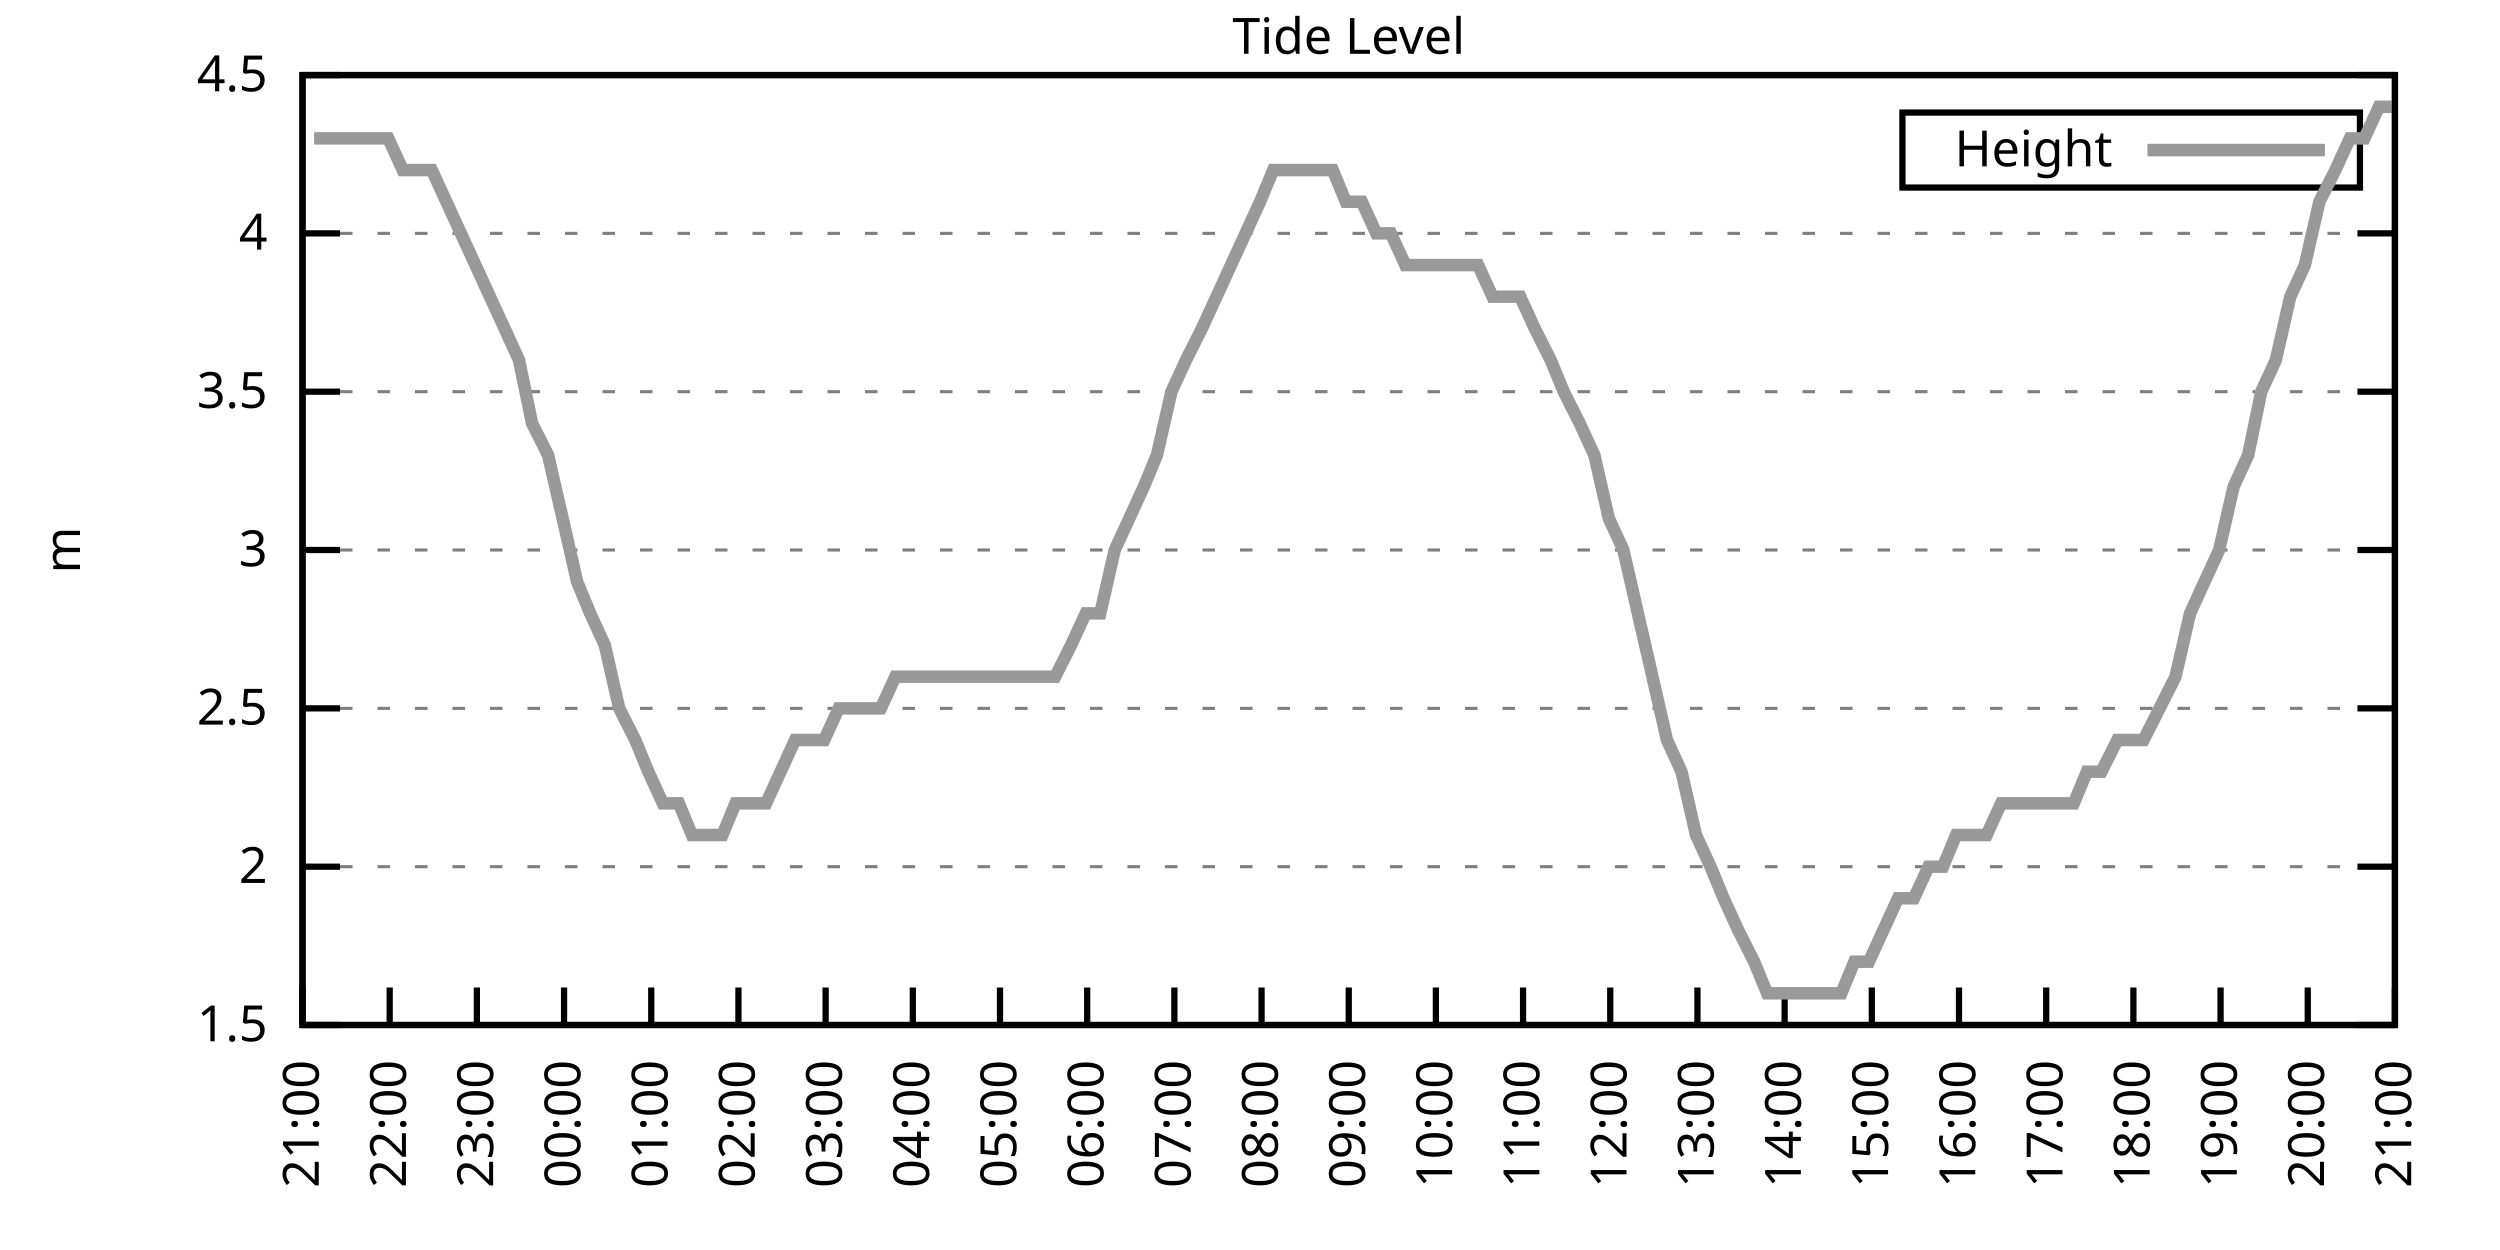
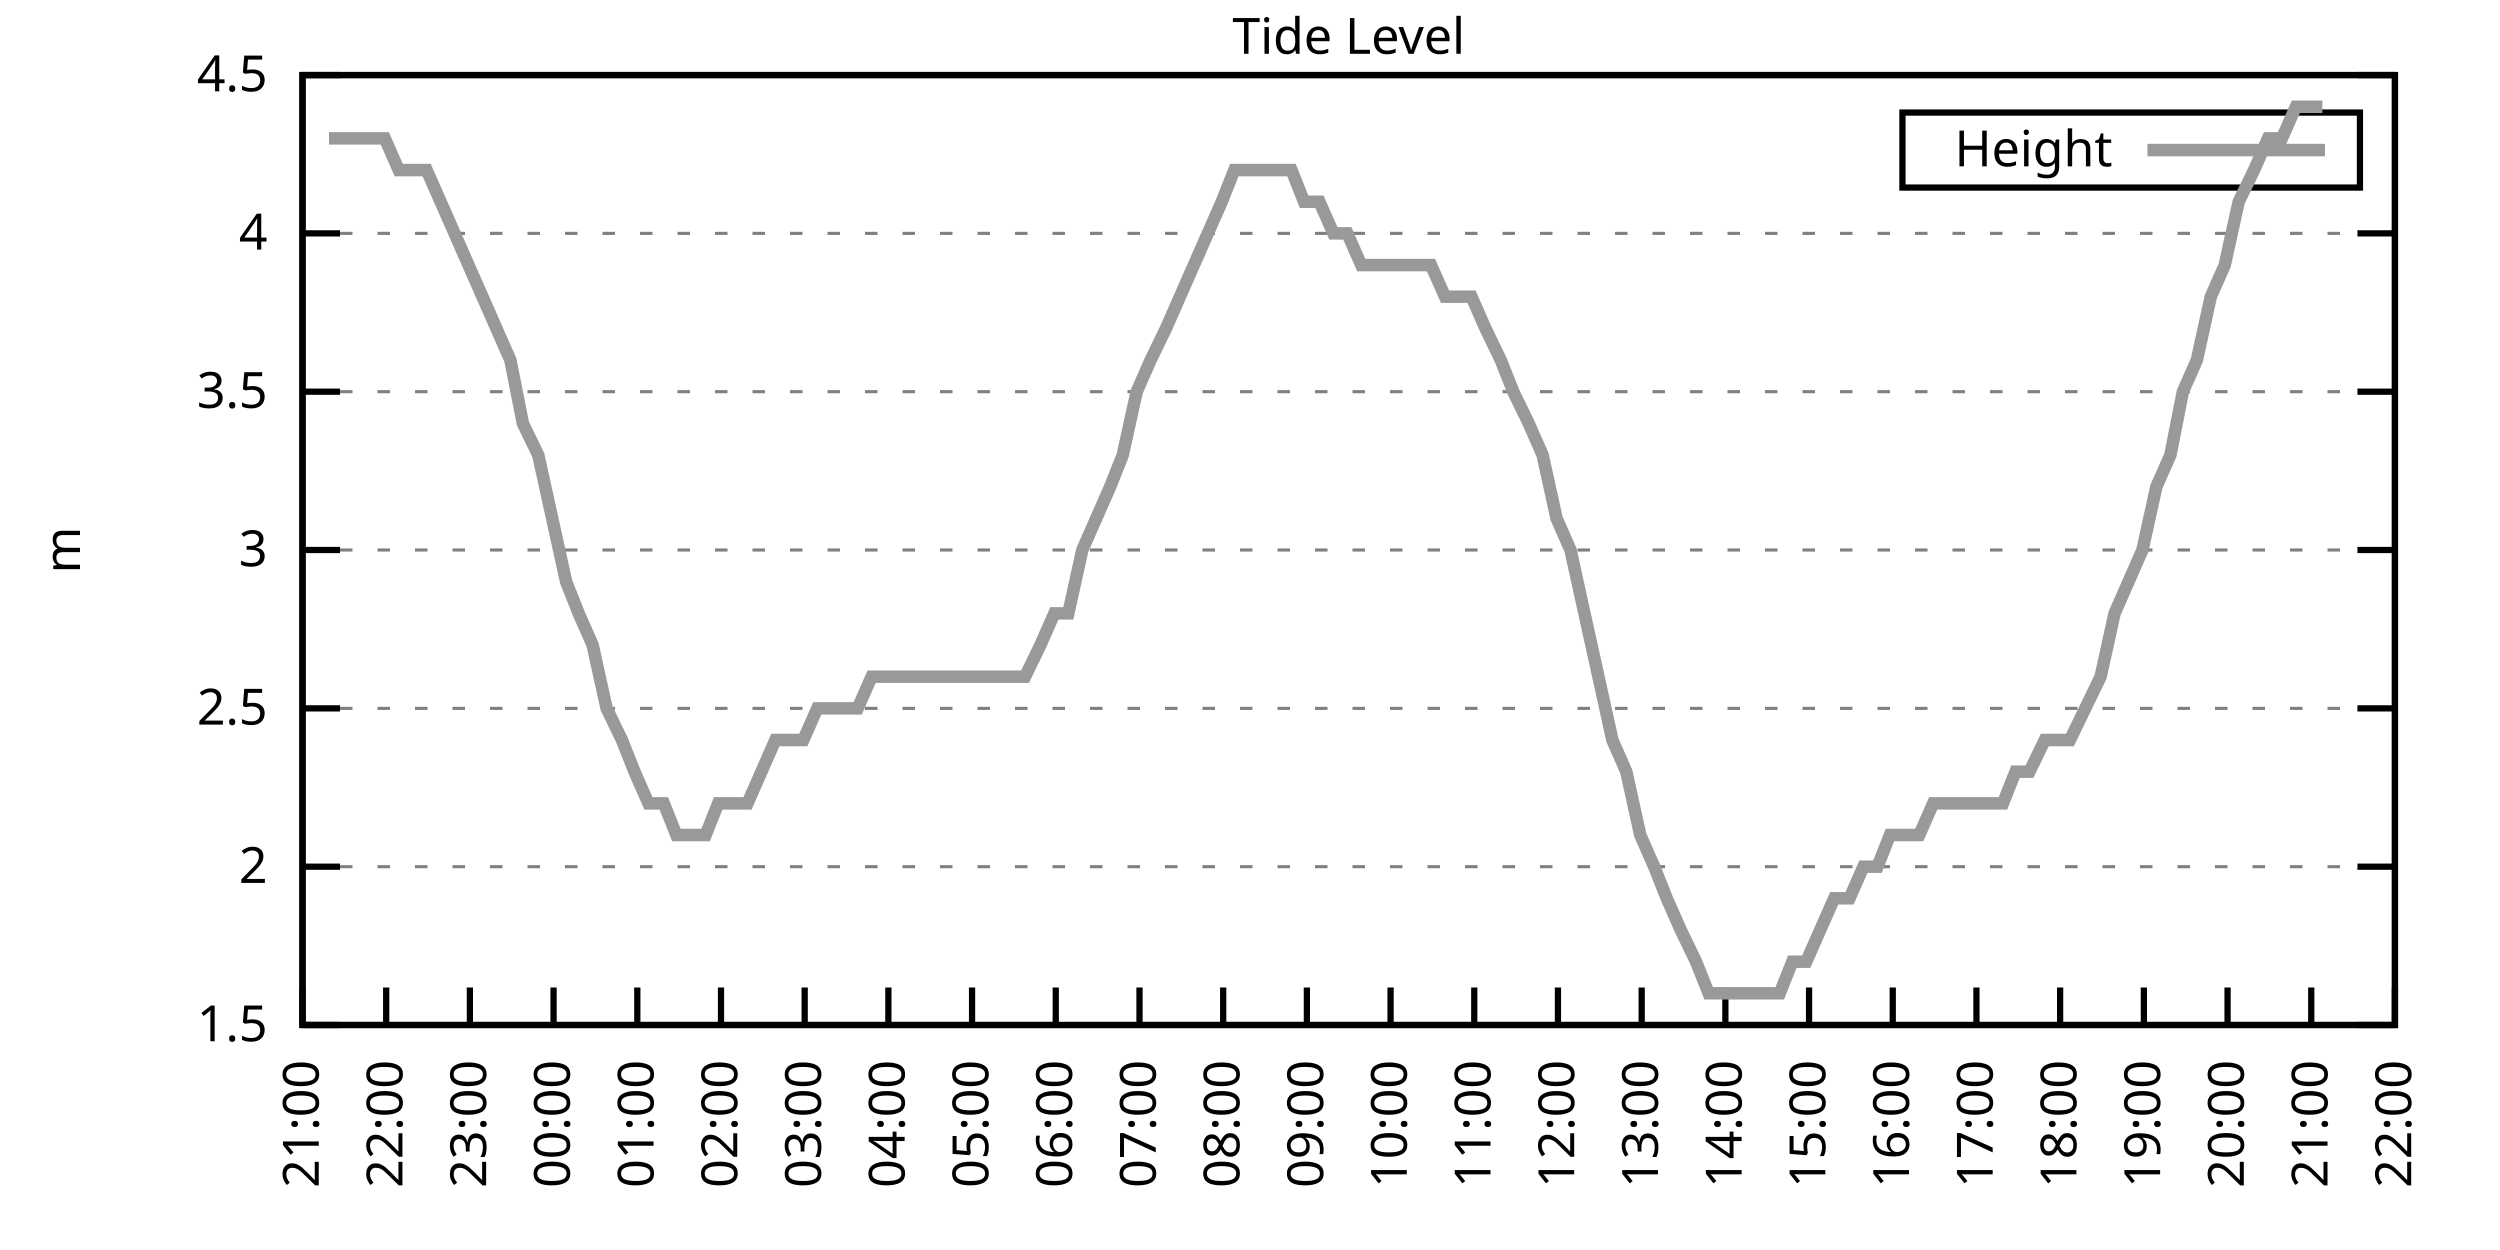
<svg xmlns="http://www.w3.org/2000/svg" xmlns:xlink="http://www.w3.org/1999/xlink" width="400" height="200" viewBox="0 0 400 200">
  <g id="gnuplot_canvas">
    <rect x="0" y="0" width="400" height="200" fill="none" />
    <defs>
      <circle id="gpDot" r="0.5" stroke-width="0.5" stroke="currentColor" />
      <path id="gpPt0" stroke-width="0.333" stroke="currentColor" d="M-1,0 h2 M0,-1 v2" />
      <path id="gpPt1" stroke-width="0.333" stroke="currentColor" d="M-1,-1 L1,1 M1,-1 L-1,1" />
      <path id="gpPt2" stroke-width="0.333" stroke="currentColor" d="M-1,0 L1,0 M0,-1 L0,1 M-1,-1 L1,1 M-1,1 L1,-1" />
      <rect id="gpPt3" stroke-width="0.333" stroke="currentColor" x="-1" y="-1" width="2" height="2" />
      <rect id="gpPt4" stroke-width="0.333" stroke="currentColor" fill="currentColor" x="-1" y="-1" width="2" height="2" />
      <circle id="gpPt5" stroke-width="0.333" stroke="currentColor" cx="0" cy="0" r="1" />
      <use xlink:href="#gpPt5" id="gpPt6" fill="currentColor" stroke="none" />
      <path id="gpPt7" stroke-width="0.333" stroke="currentColor" d="M0,-1.33 L-1.33,0.67 L1.33,0.67 z" />
      <use xlink:href="#gpPt7" id="gpPt8" fill="currentColor" stroke="none" />
      <use xlink:href="#gpPt7" id="gpPt9" stroke="currentColor" transform="rotate(180)" />
      <use xlink:href="#gpPt9" id="gpPt10" fill="currentColor" stroke="none" />
      <use xlink:href="#gpPt3" id="gpPt11" stroke="currentColor" transform="rotate(45)" />
      <use xlink:href="#gpPt11" id="gpPt12" fill="currentColor" stroke="none" />
      <path id="gpPt13" stroke-width="0.333" stroke="currentColor" d="M0,1.330 L1.265,0.411 L0.782,-1.067 L-0.782,-1.076 L-1.265,0.411 z" />
      <use xlink:href="#gpPt13" id="gpPt14" fill="currentColor" stroke="none" />
      <filter id="textbox" filterUnits="objectBoundingBox" x="0" y="0" height="1" width="1">
        <feFlood flood-color="white" flood-opacity="1" result="bgnd" />
        <feComposite in="SourceGraphic" in2="bgnd" operator="atop" />
      </filter>
      <filter id="greybox" filterUnits="objectBoundingBox" x="0" y="0" height="1" width="1">
        <feFlood flood-color="lightgrey" flood-opacity="1" result="grey" />
        <feComposite in="SourceGraphic" in2="grey" operator="atop" />
      </filter>
    </defs>
    <g fill="none" color="white" stroke="currentColor" stroke-width="1.00" stroke-linecap="butt" stroke-linejoin="miter">
</g>
    <g fill="none" color="black" stroke="currentColor" stroke-width="1.00" stroke-linecap="butt" stroke-linejoin="miter">
      <g stroke="none" shape-rendering="crispEdges">
        <polygon fill="rgb(255, 255, 255)" points="48.40,164.00 383.18,164.00 383.18,12.02 48.40,12.02 " />
      </g>
    </g>
    <g fill="none" color="black" stroke="currentColor" stroke-width="1.00" stroke-linecap="butt" stroke-linejoin="miter">
</g>
    <g fill="none" color="black" stroke="black" stroke-width="0.50" stroke-linecap="butt" stroke-linejoin="miter">
</g>
    <g fill="none" color="gray" stroke="currentColor" stroke-width="0.50" stroke-linecap="butt" stroke-linejoin="miter">
      <path stroke="gray" stroke-dasharray="2,4" class="gridline" d="M48.40,164.00 L383.19,164.00  " />
    </g>
    <g fill="none" color="gray" stroke="gray" stroke-width="1.00" stroke-linecap="butt" stroke-linejoin="miter">
</g>
    <g fill="none" color="black" stroke="currentColor" stroke-width="1.00" stroke-linecap="butt" stroke-linejoin="miter">
      <path stroke="black" d="M48.40,164.00 L54.40,164.00 M383.19,164.00 L377.19,164.00  " />
      <g transform="translate(42.80,166.60)" stroke="none" fill="black" font-family="Sans" font-size="8.00" text-anchor="end">
        <text>
          <tspan font-family="Sans"> 1.5</tspan>
        </text>
      </g>
    </g>
    <g fill="none" color="black" stroke="currentColor" stroke-width="1.00" stroke-linecap="butt" stroke-linejoin="miter">
</g>
    <g fill="none" color="black" stroke="black" stroke-width="0.50" stroke-linecap="butt" stroke-linejoin="miter">
</g>
    <g fill="none" color="gray" stroke="currentColor" stroke-width="0.50" stroke-linecap="butt" stroke-linejoin="miter">
      <path stroke="gray" stroke-dasharray="2,4" class="gridline" d="M48.40,138.67 L383.19,138.67  " />
    </g>
    <g fill="none" color="gray" stroke="gray" stroke-width="1.00" stroke-linecap="butt" stroke-linejoin="miter">
</g>
    <g fill="none" color="black" stroke="currentColor" stroke-width="1.00" stroke-linecap="butt" stroke-linejoin="miter">
      <path stroke="black" d="M48.40,138.67 L54.40,138.67 M383.19,138.67 L377.19,138.67  " />
      <g transform="translate(42.80,141.27)" stroke="none" fill="black" font-family="Sans" font-size="8.00" text-anchor="end">
        <text>
          <tspan font-family="Sans"> 2</tspan>
        </text>
      </g>
    </g>
    <g fill="none" color="black" stroke="currentColor" stroke-width="1.00" stroke-linecap="butt" stroke-linejoin="miter">
</g>
    <g fill="none" color="black" stroke="black" stroke-width="0.50" stroke-linecap="butt" stroke-linejoin="miter">
</g>
    <g fill="none" color="gray" stroke="currentColor" stroke-width="0.50" stroke-linecap="butt" stroke-linejoin="miter">
      <path stroke="gray" stroke-dasharray="2,4" class="gridline" d="M48.40,113.34 L383.19,113.34  " />
    </g>
    <g fill="none" color="gray" stroke="gray" stroke-width="1.00" stroke-linecap="butt" stroke-linejoin="miter">
</g>
    <g fill="none" color="black" stroke="currentColor" stroke-width="1.00" stroke-linecap="butt" stroke-linejoin="miter">
      <path stroke="black" d="M48.40,113.34 L54.40,113.34 M383.19,113.34 L377.19,113.34  " />
      <g transform="translate(42.80,115.94)" stroke="none" fill="black" font-family="Sans" font-size="8.00" text-anchor="end">
        <text>
          <tspan font-family="Sans"> 2.5</tspan>
        </text>
      </g>
    </g>
    <g fill="none" color="black" stroke="currentColor" stroke-width="1.00" stroke-linecap="butt" stroke-linejoin="miter">
</g>
    <g fill="none" color="black" stroke="black" stroke-width="0.50" stroke-linecap="butt" stroke-linejoin="miter">
</g>
    <g fill="none" color="gray" stroke="currentColor" stroke-width="0.50" stroke-linecap="butt" stroke-linejoin="miter">
      <path stroke="gray" stroke-dasharray="2,4" class="gridline" d="M48.40,88.00 L383.19,88.00  " />
    </g>
    <g fill="none" color="gray" stroke="gray" stroke-width="1.00" stroke-linecap="butt" stroke-linejoin="miter">
</g>
    <g fill="none" color="black" stroke="currentColor" stroke-width="1.00" stroke-linecap="butt" stroke-linejoin="miter">
      <path stroke="black" d="M48.40,88.00 L54.40,88.00 M383.19,88.00 L377.19,88.00  " />
      <g transform="translate(42.80,90.60)" stroke="none" fill="black" font-family="Sans" font-size="8.00" text-anchor="end">
        <text>
          <tspan font-family="Sans"> 3</tspan>
        </text>
      </g>
    </g>
    <g fill="none" color="black" stroke="currentColor" stroke-width="1.00" stroke-linecap="butt" stroke-linejoin="miter">
</g>
    <g fill="none" color="black" stroke="black" stroke-width="0.50" stroke-linecap="butt" stroke-linejoin="miter">
</g>
    <g fill="none" color="gray" stroke="currentColor" stroke-width="0.50" stroke-linecap="butt" stroke-linejoin="miter">
      <path stroke="gray" stroke-dasharray="2,4" class="gridline" d="M48.40,62.67 L383.19,62.67  " />
    </g>
    <g fill="none" color="gray" stroke="gray" stroke-width="1.00" stroke-linecap="butt" stroke-linejoin="miter">
</g>
    <g fill="none" color="black" stroke="currentColor" stroke-width="1.00" stroke-linecap="butt" stroke-linejoin="miter">
      <path stroke="black" d="M48.40,62.67 L54.40,62.67 M383.19,62.67 L377.19,62.67  " />
      <g transform="translate(42.80,65.27)" stroke="none" fill="black" font-family="Sans" font-size="8.00" text-anchor="end">
        <text>
          <tspan font-family="Sans"> 3.5</tspan>
        </text>
      </g>
    </g>
    <g fill="none" color="black" stroke="currentColor" stroke-width="1.00" stroke-linecap="butt" stroke-linejoin="miter">
</g>
    <g fill="none" color="black" stroke="black" stroke-width="0.50" stroke-linecap="butt" stroke-linejoin="miter">
</g>
    <g fill="none" color="gray" stroke="currentColor" stroke-width="0.50" stroke-linecap="butt" stroke-linejoin="miter">
      <path stroke="gray" stroke-dasharray="2,4" class="gridline" d="M48.40,37.34 L383.19,37.34  " />
    </g>
    <g fill="none" color="gray" stroke="gray" stroke-width="1.00" stroke-linecap="butt" stroke-linejoin="miter">
</g>
    <g fill="none" color="black" stroke="currentColor" stroke-width="1.00" stroke-linecap="butt" stroke-linejoin="miter">
      <path stroke="black" d="M48.40,37.34 L54.40,37.34 M383.19,37.34 L377.19,37.34  " />
      <g transform="translate(42.80,39.94)" stroke="none" fill="black" font-family="Sans" font-size="8.00" text-anchor="end">
        <text>
          <tspan font-family="Sans"> 4</tspan>
        </text>
      </g>
    </g>
    <g fill="none" color="black" stroke="currentColor" stroke-width="1.00" stroke-linecap="butt" stroke-linejoin="miter">
</g>
    <g fill="none" color="black" stroke="black" stroke-width="0.50" stroke-linecap="butt" stroke-linejoin="miter">
</g>
    <g fill="none" color="gray" stroke="currentColor" stroke-width="0.50" stroke-linecap="butt" stroke-linejoin="miter">
      <path stroke="gray" stroke-dasharray="2,4" class="gridline" d="M48.40,12.01 L383.19,12.01  " />
    </g>
    <g fill="none" color="gray" stroke="gray" stroke-width="1.00" stroke-linecap="butt" stroke-linejoin="miter">
</g>
    <g fill="none" color="black" stroke="currentColor" stroke-width="1.00" stroke-linecap="butt" stroke-linejoin="miter">
      <path stroke="black" d="M48.40,12.01 L54.40,12.01 M383.19,12.01 L377.19,12.01  " />
      <g transform="translate(42.80,14.61)" stroke="none" fill="black" font-family="Sans" font-size="8.00" text-anchor="end">
        <text>
          <tspan font-family="Sans"> 4.5</tspan>
        </text>
      </g>
    </g>
    <g fill="none" color="black" stroke="currentColor" stroke-width="1.00" stroke-linecap="butt" stroke-linejoin="miter">
      <path stroke="black" d="M48.40,164.00 L48.40,158.00  " />
      <g transform="translate(51.00,169.60) rotate(270.00)" stroke="none" fill="black" font-family="Sans" font-size="8.00" text-anchor="end">
        <text>
          <tspan font-family="Sans">21:00</tspan>
        </text>
      </g>
    </g>
    <g fill="none" color="black" stroke="currentColor" stroke-width="1.00" stroke-linecap="butt" stroke-linejoin="miter">
-       <path stroke="black" d="M62.35,164.00 L62.35,158.00  " />
-       <g transform="translate(64.95,169.60) rotate(270.00)" stroke="none" fill="black" font-family="Sans" font-size="8.00" text-anchor="end">
+       <path stroke="black" d="M61.79,164.00 L61.79,158.00  " />
+       <g transform="translate(64.39,169.60) rotate(270.00)" stroke="none" fill="black" font-family="Sans" font-size="8.00" text-anchor="end">
        <text>
          <tspan font-family="Sans">22:00</tspan>
        </text>
      </g>
    </g>
    <g fill="none" color="black" stroke="currentColor" stroke-width="1.00" stroke-linecap="butt" stroke-linejoin="miter">
-       <path stroke="black" d="M76.30,164.00 L76.30,158.00  " />
-       <g transform="translate(78.90,169.60) rotate(270.00)" stroke="none" fill="black" font-family="Sans" font-size="8.00" text-anchor="end">
+       <path stroke="black" d="M75.18,164.00 L75.18,158.00  " />
+       <g transform="translate(77.78,169.60) rotate(270.00)" stroke="none" fill="black" font-family="Sans" font-size="8.00" text-anchor="end">
        <text>
          <tspan font-family="Sans">23:00</tspan>
        </text>
      </g>
    </g>
    <g fill="none" color="black" stroke="currentColor" stroke-width="1.00" stroke-linecap="butt" stroke-linejoin="miter">
-       <path stroke="black" d="M90.25,164.00 L90.25,158.00  " />
-       <g transform="translate(92.85,169.60) rotate(270.00)" stroke="none" fill="black" font-family="Sans" font-size="8.00" text-anchor="end">
+       <path stroke="black" d="M88.57,164.00 L88.57,158.00  " />
+       <g transform="translate(91.17,169.60) rotate(270.00)" stroke="none" fill="black" font-family="Sans" font-size="8.00" text-anchor="end">
        <text>
          <tspan font-family="Sans">00:00</tspan>
        </text>
      </g>
    </g>
    <g fill="none" color="black" stroke="currentColor" stroke-width="1.00" stroke-linecap="butt" stroke-linejoin="miter">
-       <path stroke="black" d="M104.20,164.00 L104.20,158.00  " />
-       <g transform="translate(106.80,169.60) rotate(270.00)" stroke="none" fill="black" font-family="Sans" font-size="8.00" text-anchor="end">
+       <path stroke="black" d="M101.97,164.00 L101.97,158.00  " />
+       <g transform="translate(104.57,169.60) rotate(270.00)" stroke="none" fill="black" font-family="Sans" font-size="8.00" text-anchor="end">
        <text>
          <tspan font-family="Sans">01:00</tspan>
        </text>
      </g>
    </g>
    <g fill="none" color="black" stroke="currentColor" stroke-width="1.00" stroke-linecap="butt" stroke-linejoin="miter">
-       <path stroke="black" d="M118.15,164.00 L118.15,158.00  " />
-       <g transform="translate(120.75,169.60) rotate(270.00)" stroke="none" fill="black" font-family="Sans" font-size="8.00" text-anchor="end">
+       <path stroke="black" d="M115.36,164.00 L115.36,158.00  " />
+       <g transform="translate(117.96,169.60) rotate(270.00)" stroke="none" fill="black" font-family="Sans" font-size="8.00" text-anchor="end">
        <text>
          <tspan font-family="Sans">02:00</tspan>
        </text>
      </g>
    </g>
    <g fill="none" color="black" stroke="currentColor" stroke-width="1.00" stroke-linecap="butt" stroke-linejoin="miter">
-       <path stroke="black" d="M132.10,164.00 L132.10,158.00  " />
-       <g transform="translate(134.70,169.60) rotate(270.00)" stroke="none" fill="black" font-family="Sans" font-size="8.00" text-anchor="end">
+       <path stroke="black" d="M128.75,164.00 L128.75,158.00  " />
+       <g transform="translate(131.35,169.60) rotate(270.00)" stroke="none" fill="black" font-family="Sans" font-size="8.00" text-anchor="end">
        <text>
          <tspan font-family="Sans">03:00</tspan>
        </text>
      </g>
    </g>
    <g fill="none" color="black" stroke="currentColor" stroke-width="1.00" stroke-linecap="butt" stroke-linejoin="miter">
-       <path stroke="black" d="M146.05,164.00 L146.05,158.00  " />
-       <g transform="translate(148.65,169.60) rotate(270.00)" stroke="none" fill="black" font-family="Sans" font-size="8.00" text-anchor="end">
+       <path stroke="black" d="M142.14,164.00 L142.14,158.00  " />
+       <g transform="translate(144.74,169.60) rotate(270.00)" stroke="none" fill="black" font-family="Sans" font-size="8.00" text-anchor="end">
        <text>
          <tspan font-family="Sans">04:00</tspan>
        </text>
      </g>
    </g>
    <g fill="none" color="black" stroke="currentColor" stroke-width="1.00" stroke-linecap="butt" stroke-linejoin="miter">
-       <path stroke="black" d="M160.00,164.00 L160.00,158.00  " />
-       <g transform="translate(162.60,169.60) rotate(270.00)" stroke="none" fill="black" font-family="Sans" font-size="8.00" text-anchor="end">
+       <path stroke="black" d="M155.53,164.00 L155.53,158.00  " />
+       <g transform="translate(158.13,169.60) rotate(270.00)" stroke="none" fill="black" font-family="Sans" font-size="8.00" text-anchor="end">
        <text>
          <tspan font-family="Sans">05:00</tspan>
        </text>
      </g>
    </g>
    <g fill="none" color="black" stroke="currentColor" stroke-width="1.00" stroke-linecap="butt" stroke-linejoin="miter">
-       <path stroke="black" d="M173.95,164.00 L173.95,158.00  " />
-       <g transform="translate(176.55,169.60) rotate(270.00)" stroke="none" fill="black" font-family="Sans" font-size="8.00" text-anchor="end">
+       <path stroke="black" d="M168.92,164.00 L168.92,158.00  " />
+       <g transform="translate(171.52,169.60) rotate(270.00)" stroke="none" fill="black" font-family="Sans" font-size="8.00" text-anchor="end">
        <text>
          <tspan font-family="Sans">06:00</tspan>
        </text>
      </g>
    </g>
    <g fill="none" color="black" stroke="currentColor" stroke-width="1.00" stroke-linecap="butt" stroke-linejoin="miter">
-       <path stroke="black" d="M187.90,164.00 L187.90,158.00  " />
-       <g transform="translate(190.50,169.60) rotate(270.00)" stroke="none" fill="black" font-family="Sans" font-size="8.00" text-anchor="end">
+       <path stroke="black" d="M182.32,164.00 L182.32,158.00  " />
+       <g transform="translate(184.92,169.60) rotate(270.00)" stroke="none" fill="black" font-family="Sans" font-size="8.00" text-anchor="end">
        <text>
          <tspan font-family="Sans">07:00</tspan>
        </text>
      </g>
    </g>
    <g fill="none" color="black" stroke="currentColor" stroke-width="1.00" stroke-linecap="butt" stroke-linejoin="miter">
-       <path stroke="black" d="M201.85,164.00 L201.85,158.00  " />
-       <g transform="translate(204.45,169.60) rotate(270.00)" stroke="none" fill="black" font-family="Sans" font-size="8.00" text-anchor="end">
+       <path stroke="black" d="M195.71,164.00 L195.71,158.00  " />
+       <g transform="translate(198.31,169.60) rotate(270.00)" stroke="none" fill="black" font-family="Sans" font-size="8.00" text-anchor="end">
        <text>
          <tspan font-family="Sans">08:00</tspan>
        </text>
      </g>
    </g>
    <g fill="none" color="black" stroke="currentColor" stroke-width="1.00" stroke-linecap="butt" stroke-linejoin="miter">
-       <path stroke="black" d="M215.80,164.00 L215.80,158.00  " />
-       <g transform="translate(218.40,169.60) rotate(270.00)" stroke="none" fill="black" font-family="Sans" font-size="8.00" text-anchor="end">
+       <path stroke="black" d="M209.10,164.00 L209.10,158.00  " />
+       <g transform="translate(211.70,169.60) rotate(270.00)" stroke="none" fill="black" font-family="Sans" font-size="8.00" text-anchor="end">
        <text>
          <tspan font-family="Sans">09:00</tspan>
        </text>
      </g>
    </g>
    <g fill="none" color="black" stroke="currentColor" stroke-width="1.00" stroke-linecap="butt" stroke-linejoin="miter">
-       <path stroke="black" d="M229.74,164.00 L229.74,158.00  " />
-       <g transform="translate(232.34,169.60) rotate(270.00)" stroke="none" fill="black" font-family="Sans" font-size="8.00" text-anchor="end">
+       <path stroke="black" d="M222.49,164.00 L222.49,158.00  " />
+       <g transform="translate(225.09,169.60) rotate(270.00)" stroke="none" fill="black" font-family="Sans" font-size="8.00" text-anchor="end">
        <text>
          <tspan font-family="Sans">10:00</tspan>
        </text>
      </g>
    </g>
    <g fill="none" color="black" stroke="currentColor" stroke-width="1.00" stroke-linecap="butt" stroke-linejoin="miter">
-       <path stroke="black" d="M243.69,164.00 L243.69,158.00  " />
-       <g transform="translate(246.29,169.60) rotate(270.00)" stroke="none" fill="black" font-family="Sans" font-size="8.00" text-anchor="end">
+       <path stroke="black" d="M235.88,164.00 L235.88,158.00  " />
+       <g transform="translate(238.48,169.60) rotate(270.00)" stroke="none" fill="black" font-family="Sans" font-size="8.00" text-anchor="end">
        <text>
          <tspan font-family="Sans">11:00</tspan>
        </text>
      </g>
    </g>
    <g fill="none" color="black" stroke="currentColor" stroke-width="1.00" stroke-linecap="butt" stroke-linejoin="miter">
-       <path stroke="black" d="M257.64,164.00 L257.64,158.00  " />
-       <g transform="translate(260.24,169.60) rotate(270.00)" stroke="none" fill="black" font-family="Sans" font-size="8.00" text-anchor="end">
+       <path stroke="black" d="M249.27,164.00 L249.27,158.00  " />
+       <g transform="translate(251.87,169.60) rotate(270.00)" stroke="none" fill="black" font-family="Sans" font-size="8.00" text-anchor="end">
        <text>
          <tspan font-family="Sans">12:00</tspan>
        </text>
      </g>
    </g>
    <g fill="none" color="black" stroke="currentColor" stroke-width="1.00" stroke-linecap="butt" stroke-linejoin="miter">
-       <path stroke="black" d="M271.59,164.00 L271.59,158.00  " />
-       <g transform="translate(274.19,169.60) rotate(270.00)" stroke="none" fill="black" font-family="Sans" font-size="8.00" text-anchor="end">
+       <path stroke="black" d="M262.67,164.00 L262.67,158.00  " />
+       <g transform="translate(265.27,169.60) rotate(270.00)" stroke="none" fill="black" font-family="Sans" font-size="8.00" text-anchor="end">
        <text>
          <tspan font-family="Sans">13:00</tspan>
        </text>
      </g>
    </g>
    <g fill="none" color="black" stroke="currentColor" stroke-width="1.00" stroke-linecap="butt" stroke-linejoin="miter">
-       <path stroke="black" d="M285.54,164.00 L285.54,158.00  " />
-       <g transform="translate(288.14,169.60) rotate(270.00)" stroke="none" fill="black" font-family="Sans" font-size="8.00" text-anchor="end">
+       <path stroke="black" d="M276.06,164.00 L276.06,158.00  " />
+       <g transform="translate(278.66,169.60) rotate(270.00)" stroke="none" fill="black" font-family="Sans" font-size="8.00" text-anchor="end">
        <text>
          <tspan font-family="Sans">14:00</tspan>
        </text>
      </g>
    </g>
    <g fill="none" color="black" stroke="currentColor" stroke-width="1.00" stroke-linecap="butt" stroke-linejoin="miter">
-       <path stroke="black" d="M299.49,164.00 L299.49,158.00  " />
-       <g transform="translate(302.09,169.60) rotate(270.00)" stroke="none" fill="black" font-family="Sans" font-size="8.00" text-anchor="end">
+       <path stroke="black" d="M289.45,164.00 L289.45,158.00  " />
+       <g transform="translate(292.05,169.60) rotate(270.00)" stroke="none" fill="black" font-family="Sans" font-size="8.00" text-anchor="end">
        <text>
          <tspan font-family="Sans">15:00</tspan>
        </text>
      </g>
    </g>
    <g fill="none" color="black" stroke="currentColor" stroke-width="1.00" stroke-linecap="butt" stroke-linejoin="miter">
-       <path stroke="black" d="M313.44,164.00 L313.44,158.00  " />
-       <g transform="translate(316.04,169.60) rotate(270.00)" stroke="none" fill="black" font-family="Sans" font-size="8.00" text-anchor="end">
+       <path stroke="black" d="M302.84,164.00 L302.84,158.00  " />
+       <g transform="translate(305.44,169.60) rotate(270.00)" stroke="none" fill="black" font-family="Sans" font-size="8.00" text-anchor="end">
        <text>
          <tspan font-family="Sans">16:00</tspan>
        </text>
      </g>
    </g>
    <g fill="none" color="black" stroke="currentColor" stroke-width="1.00" stroke-linecap="butt" stroke-linejoin="miter">
-       <path stroke="black" d="M327.39,164.00 L327.39,158.00  " />
-       <g transform="translate(329.99,169.60) rotate(270.00)" stroke="none" fill="black" font-family="Sans" font-size="8.00" text-anchor="end">
+       <path stroke="black" d="M316.23,164.00 L316.23,158.00  " />
+       <g transform="translate(318.83,169.60) rotate(270.00)" stroke="none" fill="black" font-family="Sans" font-size="8.00" text-anchor="end">
        <text>
          <tspan font-family="Sans">17:00</tspan>
        </text>
      </g>
    </g>
    <g fill="none" color="black" stroke="currentColor" stroke-width="1.00" stroke-linecap="butt" stroke-linejoin="miter">
-       <path stroke="black" d="M341.34,164.00 L341.34,158.00  " />
-       <g transform="translate(343.94,169.60) rotate(270.00)" stroke="none" fill="black" font-family="Sans" font-size="8.00" text-anchor="end">
+       <path stroke="black" d="M329.62,164.00 L329.62,158.00  " />
+       <g transform="translate(332.22,169.60) rotate(270.00)" stroke="none" fill="black" font-family="Sans" font-size="8.00" text-anchor="end">
        <text>
          <tspan font-family="Sans">18:00</tspan>
        </text>
      </g>
    </g>
    <g fill="none" color="black" stroke="currentColor" stroke-width="1.00" stroke-linecap="butt" stroke-linejoin="miter">
-       <path stroke="black" d="M355.29,164.00 L355.29,158.00  " />
-       <g transform="translate(357.89,169.60) rotate(270.00)" stroke="none" fill="black" font-family="Sans" font-size="8.00" text-anchor="end">
+       <path stroke="black" d="M343.02,164.00 L343.02,158.00  " />
+       <g transform="translate(345.62,169.60) rotate(270.00)" stroke="none" fill="black" font-family="Sans" font-size="8.00" text-anchor="end">
        <text>
          <tspan font-family="Sans">19:00</tspan>
        </text>
      </g>
    </g>
    <g fill="none" color="black" stroke="currentColor" stroke-width="1.00" stroke-linecap="butt" stroke-linejoin="miter">
-       <path stroke="black" d="M369.24,164.00 L369.24,158.00  " />
-       <g transform="translate(371.84,169.60) rotate(270.00)" stroke="none" fill="black" font-family="Sans" font-size="8.00" text-anchor="end">
+       <path stroke="black" d="M356.41,164.00 L356.41,158.00  " />
+       <g transform="translate(359.01,169.60) rotate(270.00)" stroke="none" fill="black" font-family="Sans" font-size="8.00" text-anchor="end">
        <text>
          <tspan font-family="Sans">20:00</tspan>
+         </text>
+       </g>
+     </g>
+     <g fill="none" color="black" stroke="currentColor" stroke-width="1.00" stroke-linecap="butt" stroke-linejoin="miter">
+       <path stroke="black" d="M369.80,164.00 L369.80,158.00  " />
+       <g transform="translate(372.40,169.60) rotate(270.00)" stroke="none" fill="black" font-family="Sans" font-size="8.00" text-anchor="end">
+         <text>
+           <tspan font-family="Sans">21:00</tspan>
        </text>
      </g>
    </g>
    <g fill="none" color="black" stroke="currentColor" stroke-width="1.00" stroke-linecap="butt" stroke-linejoin="miter">
      <path stroke="black" d="M383.19,164.00 L383.19,158.00  " />
      <g transform="translate(385.79,169.60) rotate(270.00)" stroke="none" fill="black" font-family="Sans" font-size="8.00" text-anchor="end">
        <text>
-           <tspan font-family="Sans">21:00</tspan>
+           <tspan font-family="Sans">22:00</tspan>
        </text>
      </g>
    </g>
    <g fill="none" color="black" stroke="currentColor" stroke-width="1.00" stroke-linecap="butt" stroke-linejoin="miter">
</g>
    <g fill="none" color="black" stroke="currentColor" stroke-width="1.00" stroke-linecap="butt" stroke-linejoin="miter">
      <path stroke="black" d="M48.40,12.01 L48.40,164.00 L383.19,164.00 L383.19,12.01 L48.40,12.01 Z  " />
    </g>
    <g fill="none" color="black" stroke="currentColor" stroke-width="1.00" stroke-linecap="butt" stroke-linejoin="miter">
</g>
    <g fill="none" color="black" stroke="currentColor" stroke-width="1.00" stroke-linecap="butt" stroke-linejoin="miter">
      <path stroke="black" d="M304.39,30.01 L304.39,18.01 L377.59,18.01 L377.59,30.01 L304.39,30.01 Z  " />
    </g>
    <g id="Tide_level_plot_1">
      <g fill="none" color="white" stroke="black" stroke-width="2.00" stroke-linecap="butt" stroke-linejoin="miter">
</g>
      <g fill="none" color="black" stroke="currentColor" stroke-width="2.00" stroke-linecap="butt" stroke-linejoin="miter">
        <g transform="translate(337.99,26.61)" stroke="none" fill="black" font-family="Sans" font-size="8.00" text-anchor="end">
          <text>
            <tspan font-family="Sans">Height</tspan>
          </text>
        </g>
      </g>
      <g fill="none" color="black" stroke="currentColor" stroke-width="2.00" stroke-linecap="butt" stroke-linejoin="miter">
-         <path stroke="rgb(153, 153, 153)" d="M343.59,24.01 L371.99,24.01 M50.26,22.14 L52.82,22.14 L54.91,22.14 L57.47,22.14 L59.79,22.14 L62.12,22.14   L64.44,27.21 L66.77,27.21 L69.09,27.21 L71.42,32.28 L73.74,37.34 L76.07,42.41 L78.39,47.47 L80.72,52.54   L83.04,57.61 L85.13,67.74 L87.69,72.81 L90.02,82.94 L92.34,93.07 L94.43,98.14 L96.76,103.20 L99.08,113.34   L101.64,118.40 L103.73,123.47 L106.06,128.54 L108.62,128.54 L110.71,133.60 L113.03,133.60 L115.59,133.60 L117.68,128.54   L120.24,128.54 L122.57,128.54 L124.89,123.47 L127.22,118.40 L129.54,118.40 L131.87,118.40 L134.19,113.34 L136.51,113.34   L138.84,113.34 L140.93,113.34 L143.26,108.27 L145.81,108.27 L147.91,108.27 L150.23,108.27 L152.56,108.27 L155.11,108.27   L157.44,108.27 L159.76,108.27 L162.09,108.27 L164.41,108.27 L166.51,108.27 L168.83,108.27 L171.39,103.20 L173.71,98.14   L176.04,98.14 L178.36,88.00 L180.69,82.94 L183.01,77.87 L185.11,72.81 L187.43,62.67 L189.76,57.61 L192.31,52.54   L194.64,47.47 L196.96,42.41 L199.29,37.34 L201.61,32.28 L203.71,27.21 L206.03,27.21 L208.59,27.21 L210.68,27.21   L213.24,27.21 L215.33,32.28 L217.89,32.28 L220.21,37.34 L222.54,37.34 L224.86,42.41 L227.19,42.41 L229.51,42.41   L231.60,42.41 L234.16,42.41 L236.49,42.41 L238.81,47.47 L241.14,47.47 L243.23,47.47 L245.55,52.54 L248.11,57.61   L250.20,62.67 L252.76,67.74 L255.09,72.81 L257.41,82.94 L259.74,88.00 L262.06,98.14 L264.39,108.27 L266.71,118.40   L269.04,123.47 L271.36,133.60 L273.69,138.67 L275.78,143.73 L278.10,148.80 L280.66,153.87 L282.75,158.93 L285.31,158.93   L287.64,158.93 L289.96,158.93 L292.29,158.93 L294.61,158.93 L296.70,153.87 L299.03,153.87 L301.35,148.80 L303.68,143.73   L306.23,143.73 L308.56,138.67 L310.88,138.67 L312.98,133.60 L315.30,133.60 L317.86,133.60 L320.18,128.54 L322.51,128.54   L324.83,128.54 L327.16,128.54 L329.25,128.54 L331.81,128.54 L333.90,123.47 L336.23,123.47 L338.78,118.40 L341.11,118.40   L342.97,118.40 L345.53,113.34 L348.08,108.27 L350.41,98.14 L352.73,93.07 L355.06,88.00 L357.38,77.87 L359.71,72.81   L361.80,62.67 L364.13,57.61 L366.45,47.47 L368.78,42.41 L371.10,32.28 L373.66,27.21 L375.98,22.14 L378.31,22.14   L380.63,17.08 L382.96,17.08  " />
+         <path stroke="rgb(153, 153, 153)" d="M343.59,24.01 L371.99,24.01 M52.64,22.14 L54.65,22.14 L57.10,22.14 L59.34,22.14 L61.57,22.14 L63.80,27.21   L66.03,27.21 L68.26,27.21 L70.50,32.28 L72.73,37.34 L74.96,42.41 L77.19,47.47 L79.42,52.54 L81.66,57.61   L83.66,67.74 L86.12,72.81 L88.35,82.94 L90.58,93.07 L92.59,98.14 L94.82,103.20 L97.06,113.34 L99.51,118.40   L101.52,123.47 L103.75,128.54 L106.21,128.54 L108.22,133.60 L110.45,133.60 L112.90,133.60 L114.91,128.54 L117.37,128.54   L119.60,128.54 L121.83,123.47 L124.06,118.40 L126.29,118.40 L128.53,118.40 L130.76,113.34 L132.99,113.34 L135.22,113.34   L137.23,113.34 L139.46,108.27 L141.92,108.27 L143.93,108.27 L146.16,108.27 L148.39,108.27 L150.85,108.27 L153.08,108.27   L155.31,108.27 L157.54,108.27 L159.77,108.27 L161.78,108.27 L164.01,108.27 L166.47,103.20 L168.70,98.14 L170.93,98.14   L173.17,88.00 L175.40,82.94 L177.63,77.87 L179.64,72.81 L181.87,62.67 L184.10,57.61 L186.56,52.54 L188.79,47.47   L191.02,42.41 L193.25,37.34 L195.48,32.28 L197.49,27.21 L199.73,27.21 L202.18,27.21 L204.19,27.21 L206.64,27.21   L208.65,32.28 L211.11,32.28 L213.34,37.34 L215.57,37.34 L217.80,42.41 L220.04,42.41 L222.27,42.41 L224.28,42.41   L226.73,42.41 L228.96,42.41 L231.20,47.47 L233.43,47.47 L235.44,47.47 L237.67,52.54 L240.12,57.61 L242.13,62.67   L244.59,67.74 L246.82,72.81 L249.05,82.94 L251.28,88.00 L253.51,98.14 L255.75,108.27 L257.98,118.40 L260.21,123.47   L262.44,133.60 L264.67,138.67 L266.68,143.73 L268.92,148.80 L271.37,153.87 L273.38,158.93 L275.83,158.93 L278.07,158.93   L280.30,158.93 L282.53,158.93 L284.76,158.93 L286.77,153.87 L289.00,153.87 L291.23,148.80 L293.47,143.73 L295.92,143.73   L298.15,138.67 L300.39,138.67 L302.39,133.60 L304.63,133.60 L307.08,133.60 L309.31,128.54 L311.54,128.54 L313.78,128.54   L316.01,128.54 L318.02,128.54 L320.47,128.54 L322.48,123.47 L324.71,123.47 L327.17,118.40 L329.40,118.40 L331.19,118.40   L333.64,113.34 L336.10,108.27 L338.33,98.14 L340.56,93.07 L342.79,88.00 L345.02,77.87 L347.26,72.81 L349.26,62.67   L351.50,57.61 L353.73,47.47 L355.96,42.41 L358.19,32.28 L360.65,27.21 L362.88,22.14 L365.11,22.14 L367.34,17.08   L369.58,17.08 L371.58,17.08  " />
      </g>
    </g>
    <g fill="none" color="black" stroke="currentColor" stroke-width="2.00" stroke-linecap="butt" stroke-linejoin="miter">
</g>
    <g fill="none" color="black" stroke="black" stroke-width="1.00" stroke-linecap="butt" stroke-linejoin="miter">
</g>
    <g fill="none" color="black" stroke="currentColor" stroke-width="1.00" stroke-linecap="butt" stroke-linejoin="miter">
      <path stroke="black" d="M48.40,12.01 L48.40,164.00 L383.19,164.00 L383.19,12.01 L48.40,12.01 Z  " />
      <g transform="translate(12.80,88.01) rotate(270.00)" stroke="none" fill="black" font-family="Sans" font-size="8.00" text-anchor="middle">
        <text>
          <tspan font-family="Sans">m</tspan>
        </text>
      </g>
    </g>
    <g fill="none" color="black" stroke="currentColor" stroke-width="1.00" stroke-linecap="butt" stroke-linejoin="miter">
</g>
    <g fill="none" color="black" stroke="currentColor" stroke-width="1.00" stroke-linecap="butt" stroke-linejoin="miter">
      <g transform="translate(215.79,8.61)" stroke="none" fill="black" font-family="Sans" font-size="8.00" text-anchor="middle">
        <text>
          <tspan font-family="Sans">Tide Level</tspan>
        </text>
      </g>
    </g>
    <g fill="none" color="black" stroke="currentColor" stroke-width="1.00" stroke-linecap="butt" stroke-linejoin="miter">
</g>
  </g>
</svg>
